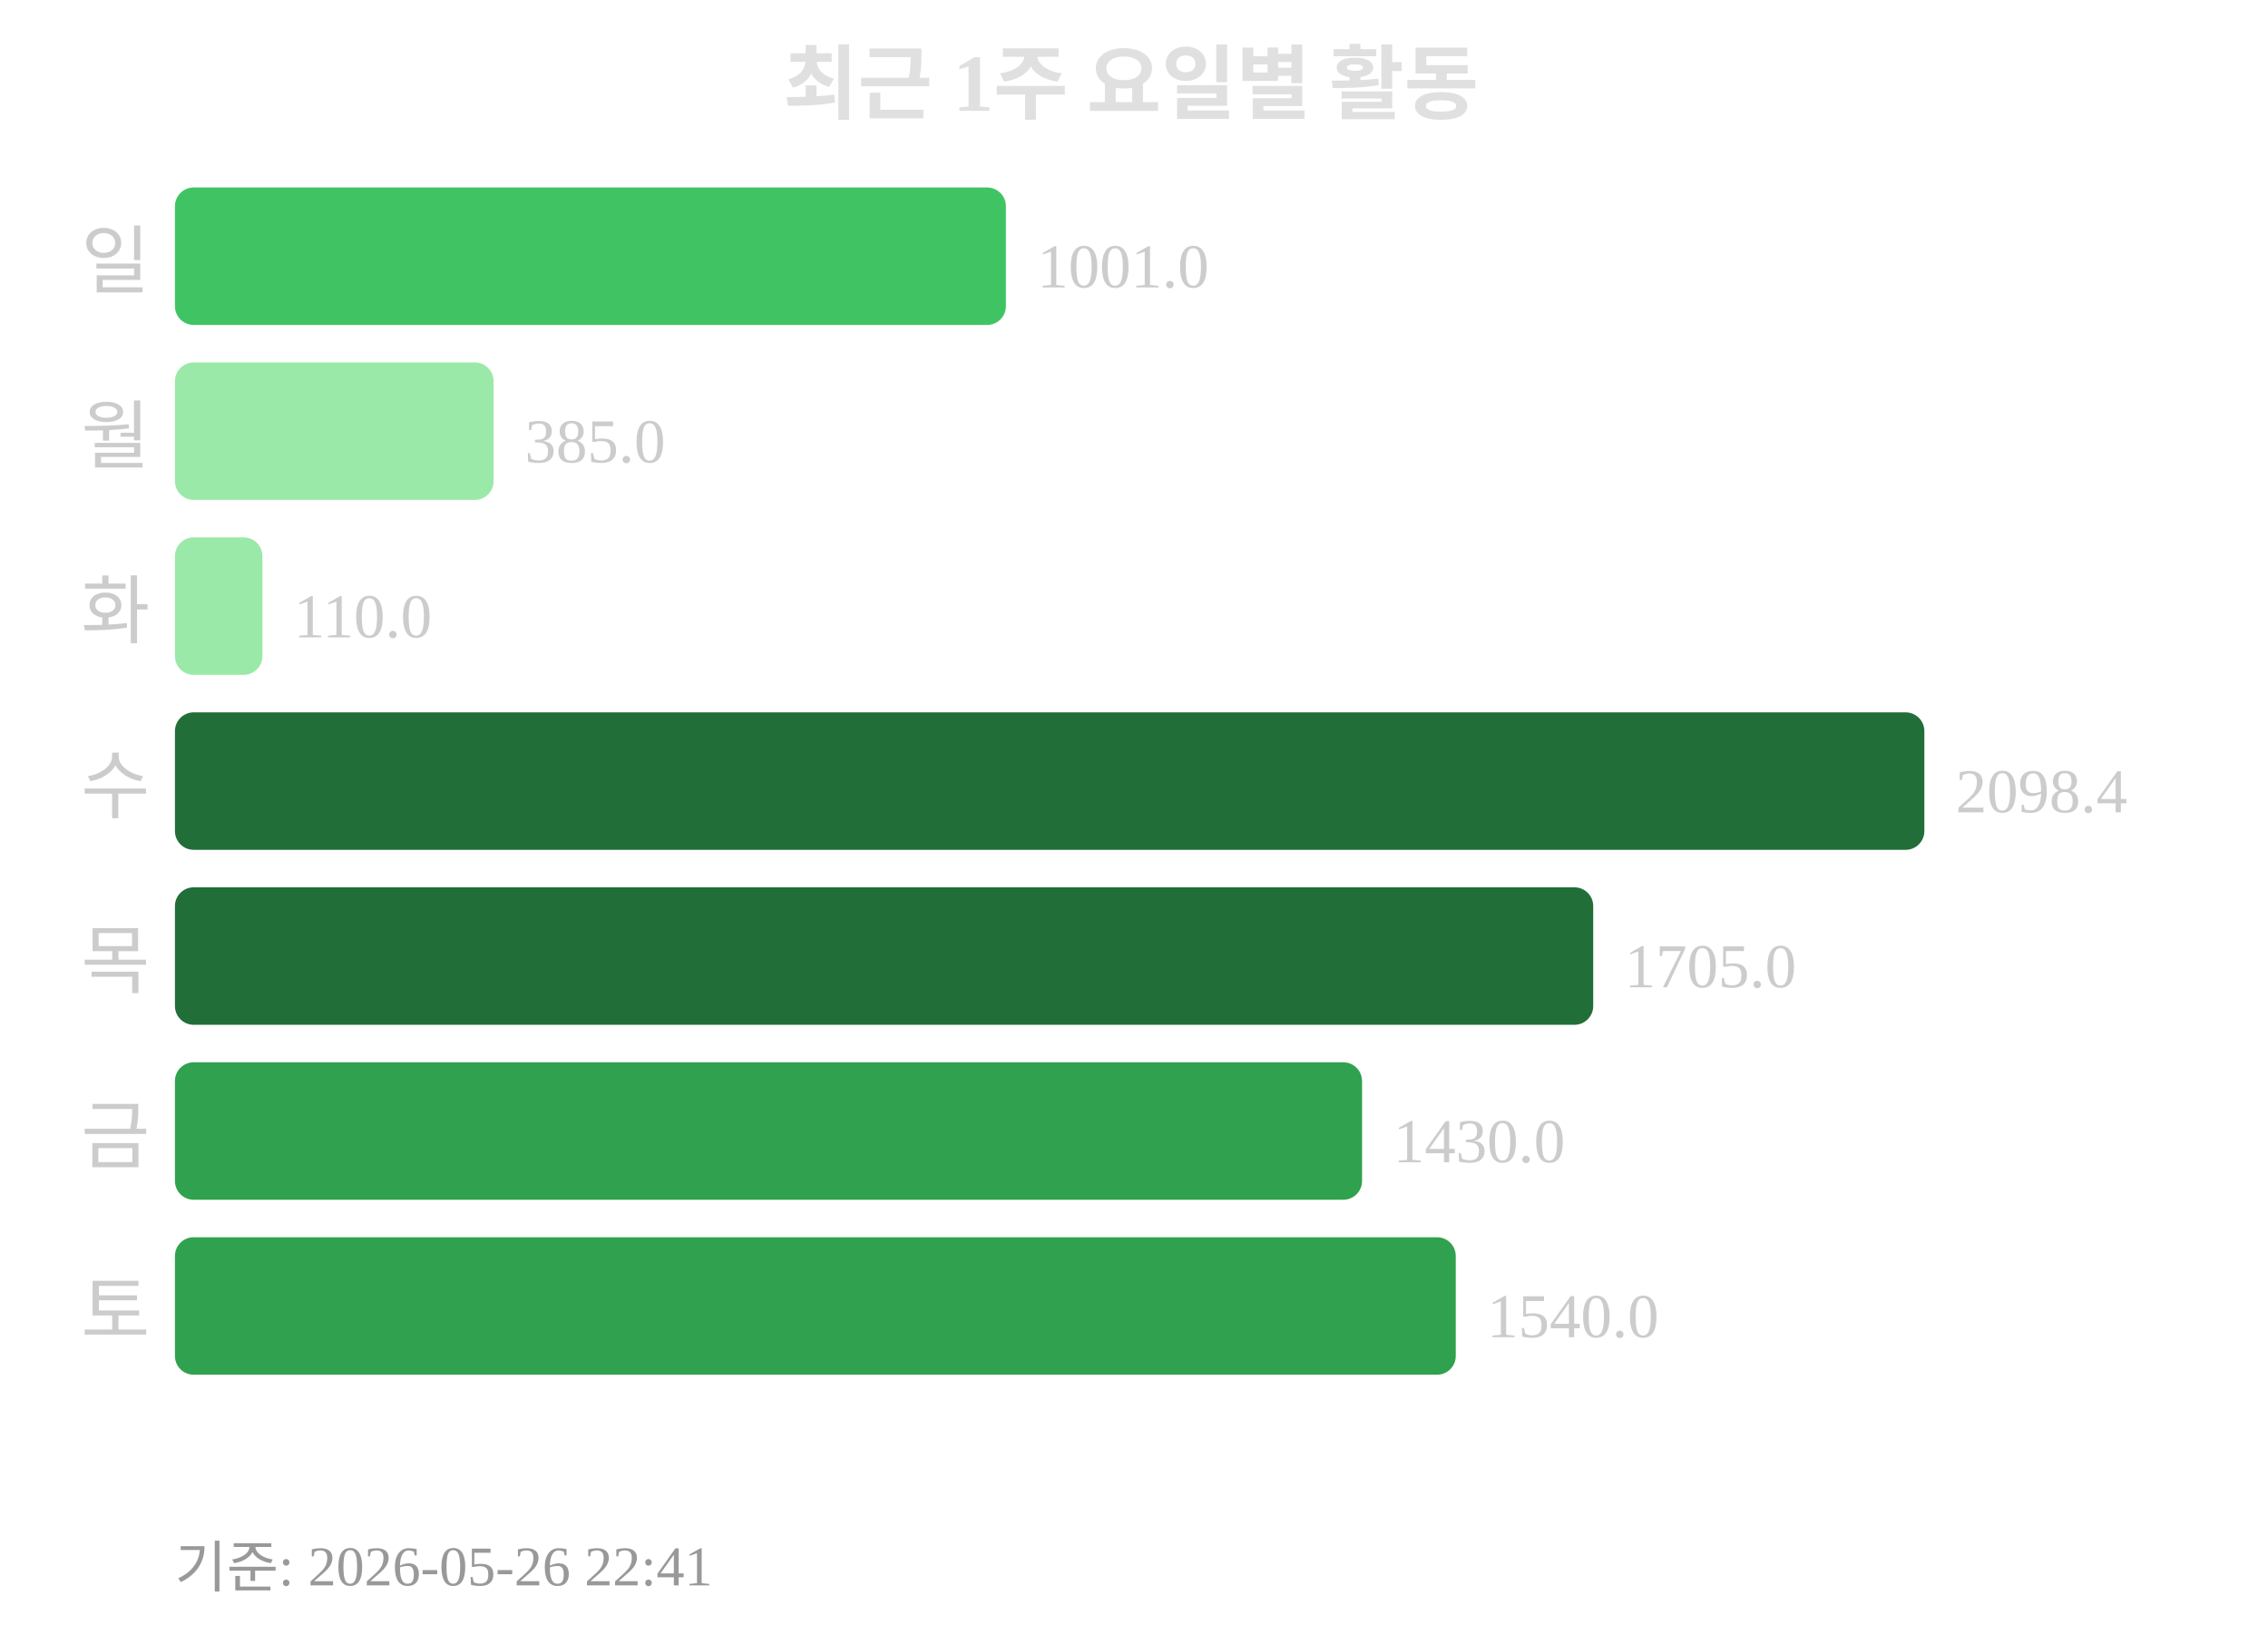
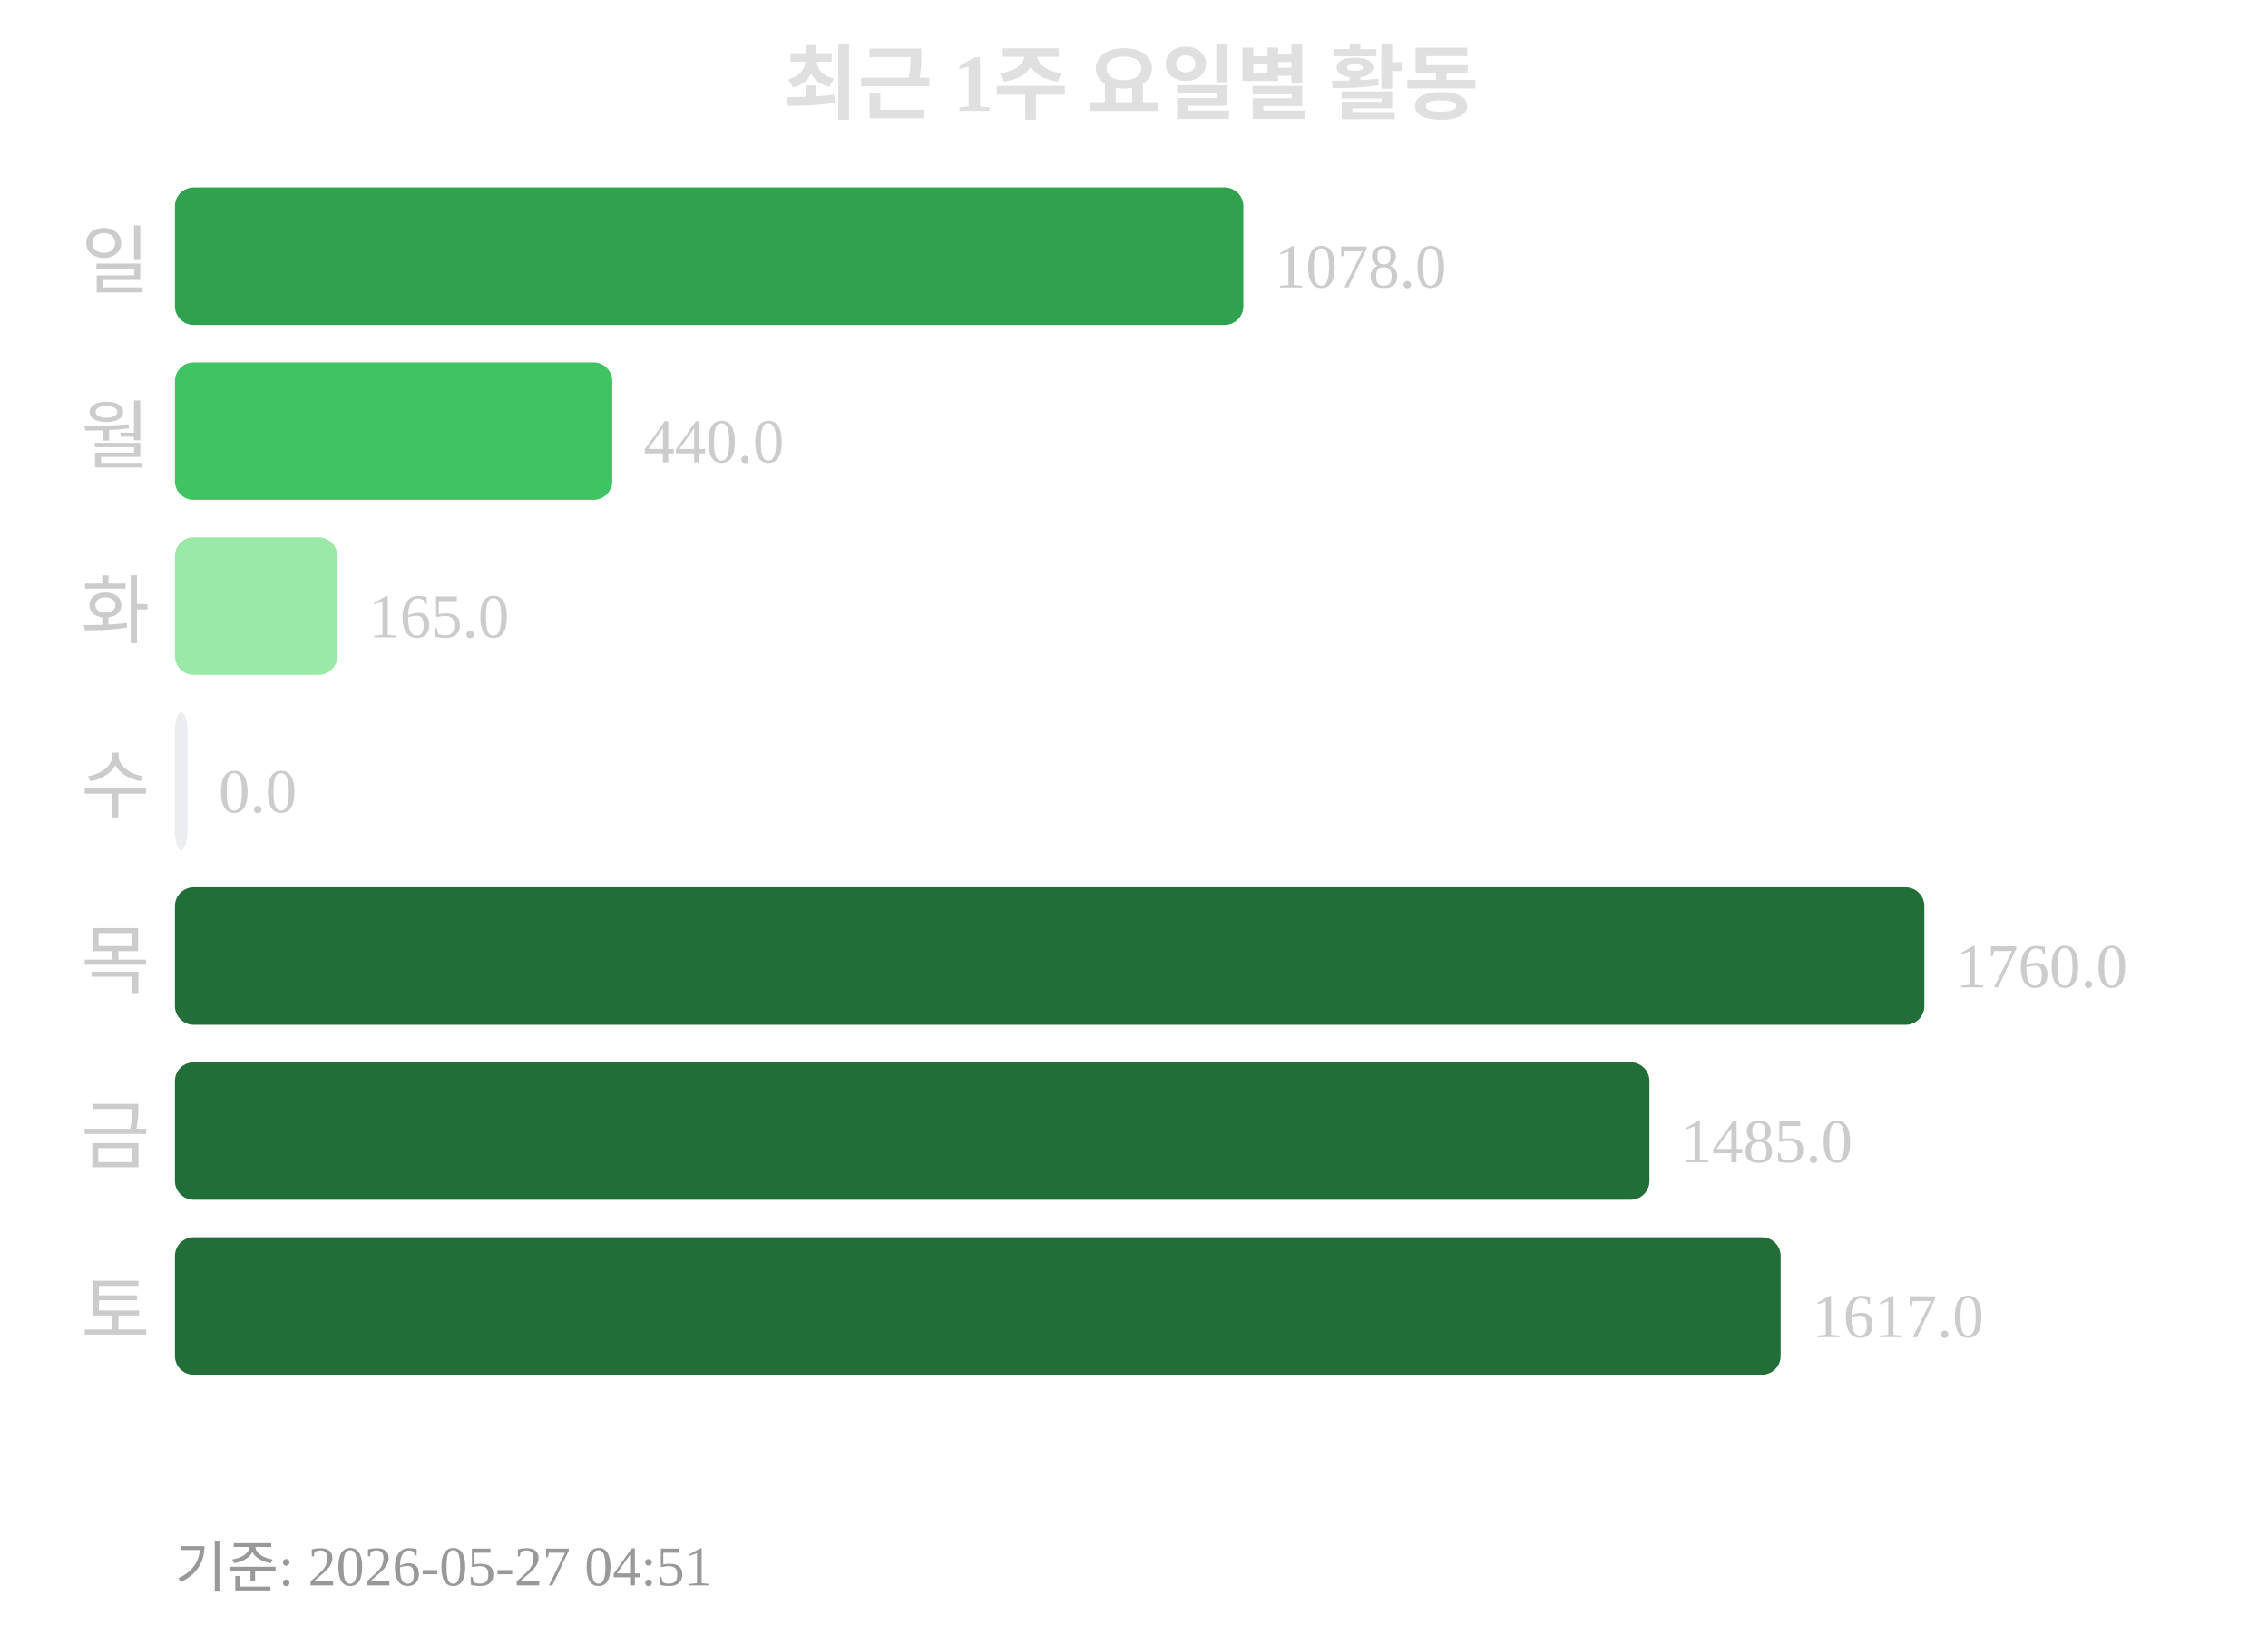
<svg xmlns="http://www.w3.org/2000/svg" width="363" height="260">
  <text x="181" y="18" text-anchor="middle" font-size="13" font-weight="bold" fill="#e0e0e0">최근 1주 요일별 활동</text>
  <text x="24" y="46" text-anchor="end" font-size="12" fill="#cccccc">일</text>
-   <rect x="28" y="30" width="133" height="22" rx="3" fill="#40c463" />
-   <text x="166" y="46" font-size="10" fill="#cccccc">1001.0</text>
+   <rect x="28" y="30" width="171" height="22" rx="3" fill="#30a14e" />
+   <text x="204" y="46" font-size="10" fill="#cccccc">1078.0</text>
  <text x="24" y="74" text-anchor="end" font-size="12" fill="#cccccc">월</text>
-   <rect x="28" y="58" width="51" height="22" rx="3" fill="#9be9a8" />
-   <text x="84" y="74" font-size="10" fill="#cccccc">385.0</text>
+   <rect x="28" y="58" width="70" height="22" rx="3" fill="#40c463" />
+   <text x="103" y="74" font-size="10" fill="#cccccc">440.0</text>
  <text x="24" y="102" text-anchor="end" font-size="12" fill="#cccccc">화</text>
-   <rect x="28" y="86" width="14" height="22" rx="3" fill="#9be9a8" />
-   <text x="47" y="102" font-size="10" fill="#cccccc">110.0</text>
+   <rect x="28" y="86" width="26" height="22" rx="3" fill="#9be9a8" />
+   <text x="59" y="102" font-size="10" fill="#cccccc">165.0</text>
  <text x="24" y="130" text-anchor="end" font-size="12" fill="#cccccc">수</text>
-   <rect x="28" y="114" width="280" height="22" rx="3" fill="#216e39" />
-   <text x="313" y="130" font-size="10" fill="#cccccc">2098.4</text>
+   <rect x="28" y="114" width="2" height="22" rx="3" fill="#ebedf0" />
+   <text x="35" y="130" font-size="10" fill="#cccccc">0.0</text>
  <text x="24" y="158" text-anchor="end" font-size="12" fill="#cccccc">목</text>
-   <rect x="28" y="142" width="227" height="22" rx="3" fill="#216e39" />
-   <text x="260" y="158" font-size="10" fill="#cccccc">1705.0</text>
+   <rect x="28" y="142" width="280" height="22" rx="3" fill="#216e39" />
+   <text x="313" y="158" font-size="10" fill="#cccccc">1760.0</text>
  <text x="24" y="186" text-anchor="end" font-size="12" fill="#cccccc">금</text>
-   <rect x="28" y="170" width="190" height="22" rx="3" fill="#30a14e" />
-   <text x="223" y="186" font-size="10" fill="#cccccc">1430.0</text>
+   <rect x="28" y="170" width="236" height="22" rx="3" fill="#216e39" />
+   <text x="269" y="186" font-size="10" fill="#cccccc">1485.0</text>
  <text x="24" y="214" text-anchor="end" font-size="12" fill="#cccccc">토</text>
-   <rect x="28" y="198" width="205" height="22" rx="3" fill="#30a14e" />
-   <text x="238" y="214" font-size="10" fill="#cccccc">1540.0</text>
-   <text x="28" y="254" font-size="9" fill="#999999">기준: 2026-05-26 22:41</text>
+   <rect x="28" y="198" width="257" height="22" rx="3" fill="#216e39" />
+   <text x="290" y="214" font-size="10" fill="#cccccc">1617.0</text>
+   <text x="28" y="254" font-size="9" fill="#999999">기준: 2026-05-27 04:51</text>
</svg>
